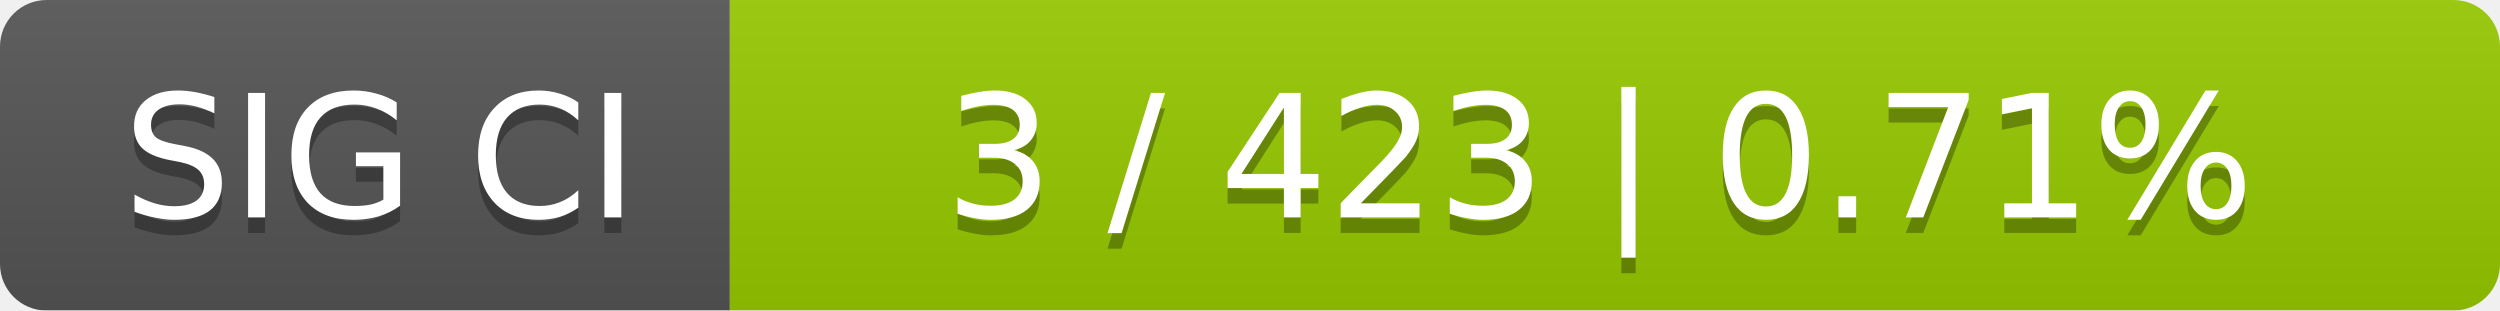
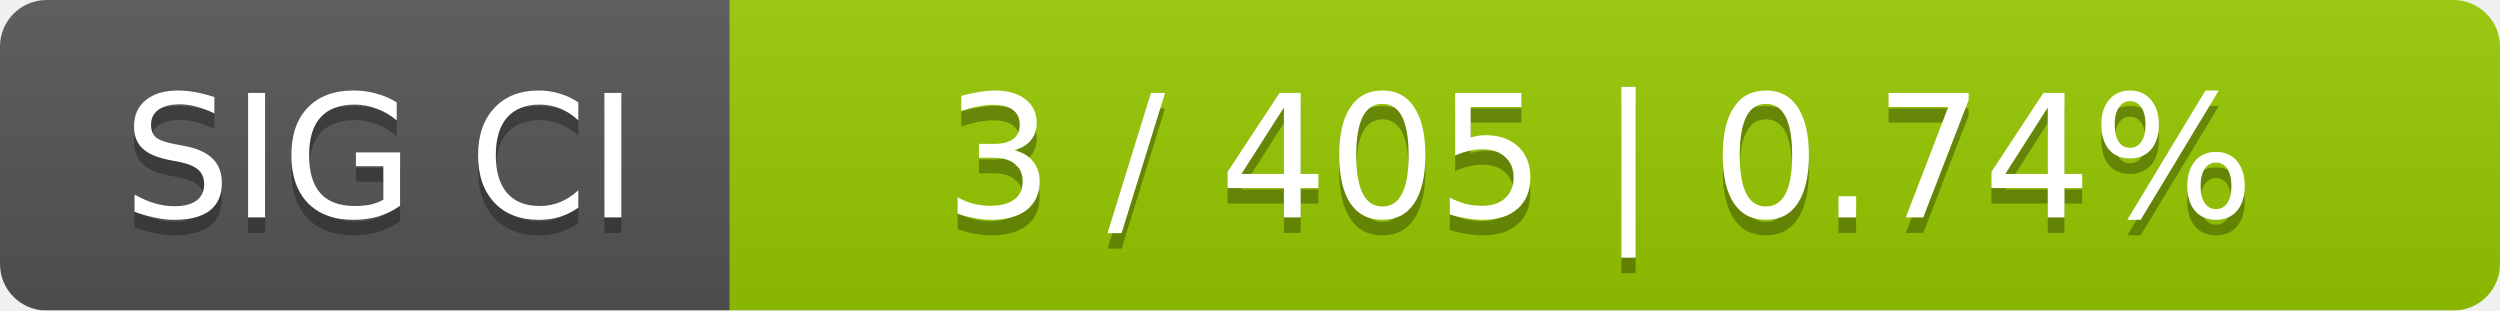
<svg xmlns="http://www.w3.org/2000/svg" width="161" height="20">
  <linearGradient id="smooth" x2="0" y2="100%">
    <stop offset="0" stop-color="#bbb" stop-opacity=".1" />
    <stop offset="1" stop-opacity=".1" />
  </linearGradient>
  <mask id="round">
    <rect width="161" height="20" rx="3" fill="#fff" />
  </mask>
  <g mask="url(#round)">
    <rect width="47" height="20" fill="#555" />
    <rect x="47" width="114" height="20" fill="#97ca00" />
    <rect width="161" height="20" fill="url(#smooth)" />
  </g>
  <g fill="#fff" text-anchor="middle" font-family="DejaVu Sans,Verdana,Geneva,sans-serif" font-size="11">
    <text x="24.5" y="15" fill="#010101" fill-opacity=".3">SIG CI</text>
    <text x="24.5" y="14">SIG CI</text>
-     <text x="103" y="15" fill="#010101" fill-opacity=".3">3 / 423    |    0.71%</text>
-     <text x="103" y="14">3 / 423    |    0.71%</text>
+     <text x="103" y="15" fill="#010101" fill-opacity=".3">3 / 405    |    0.74%</text>
+     <text x="103" y="14">3 / 405    |    0.74%</text>
  </g>
</svg>
